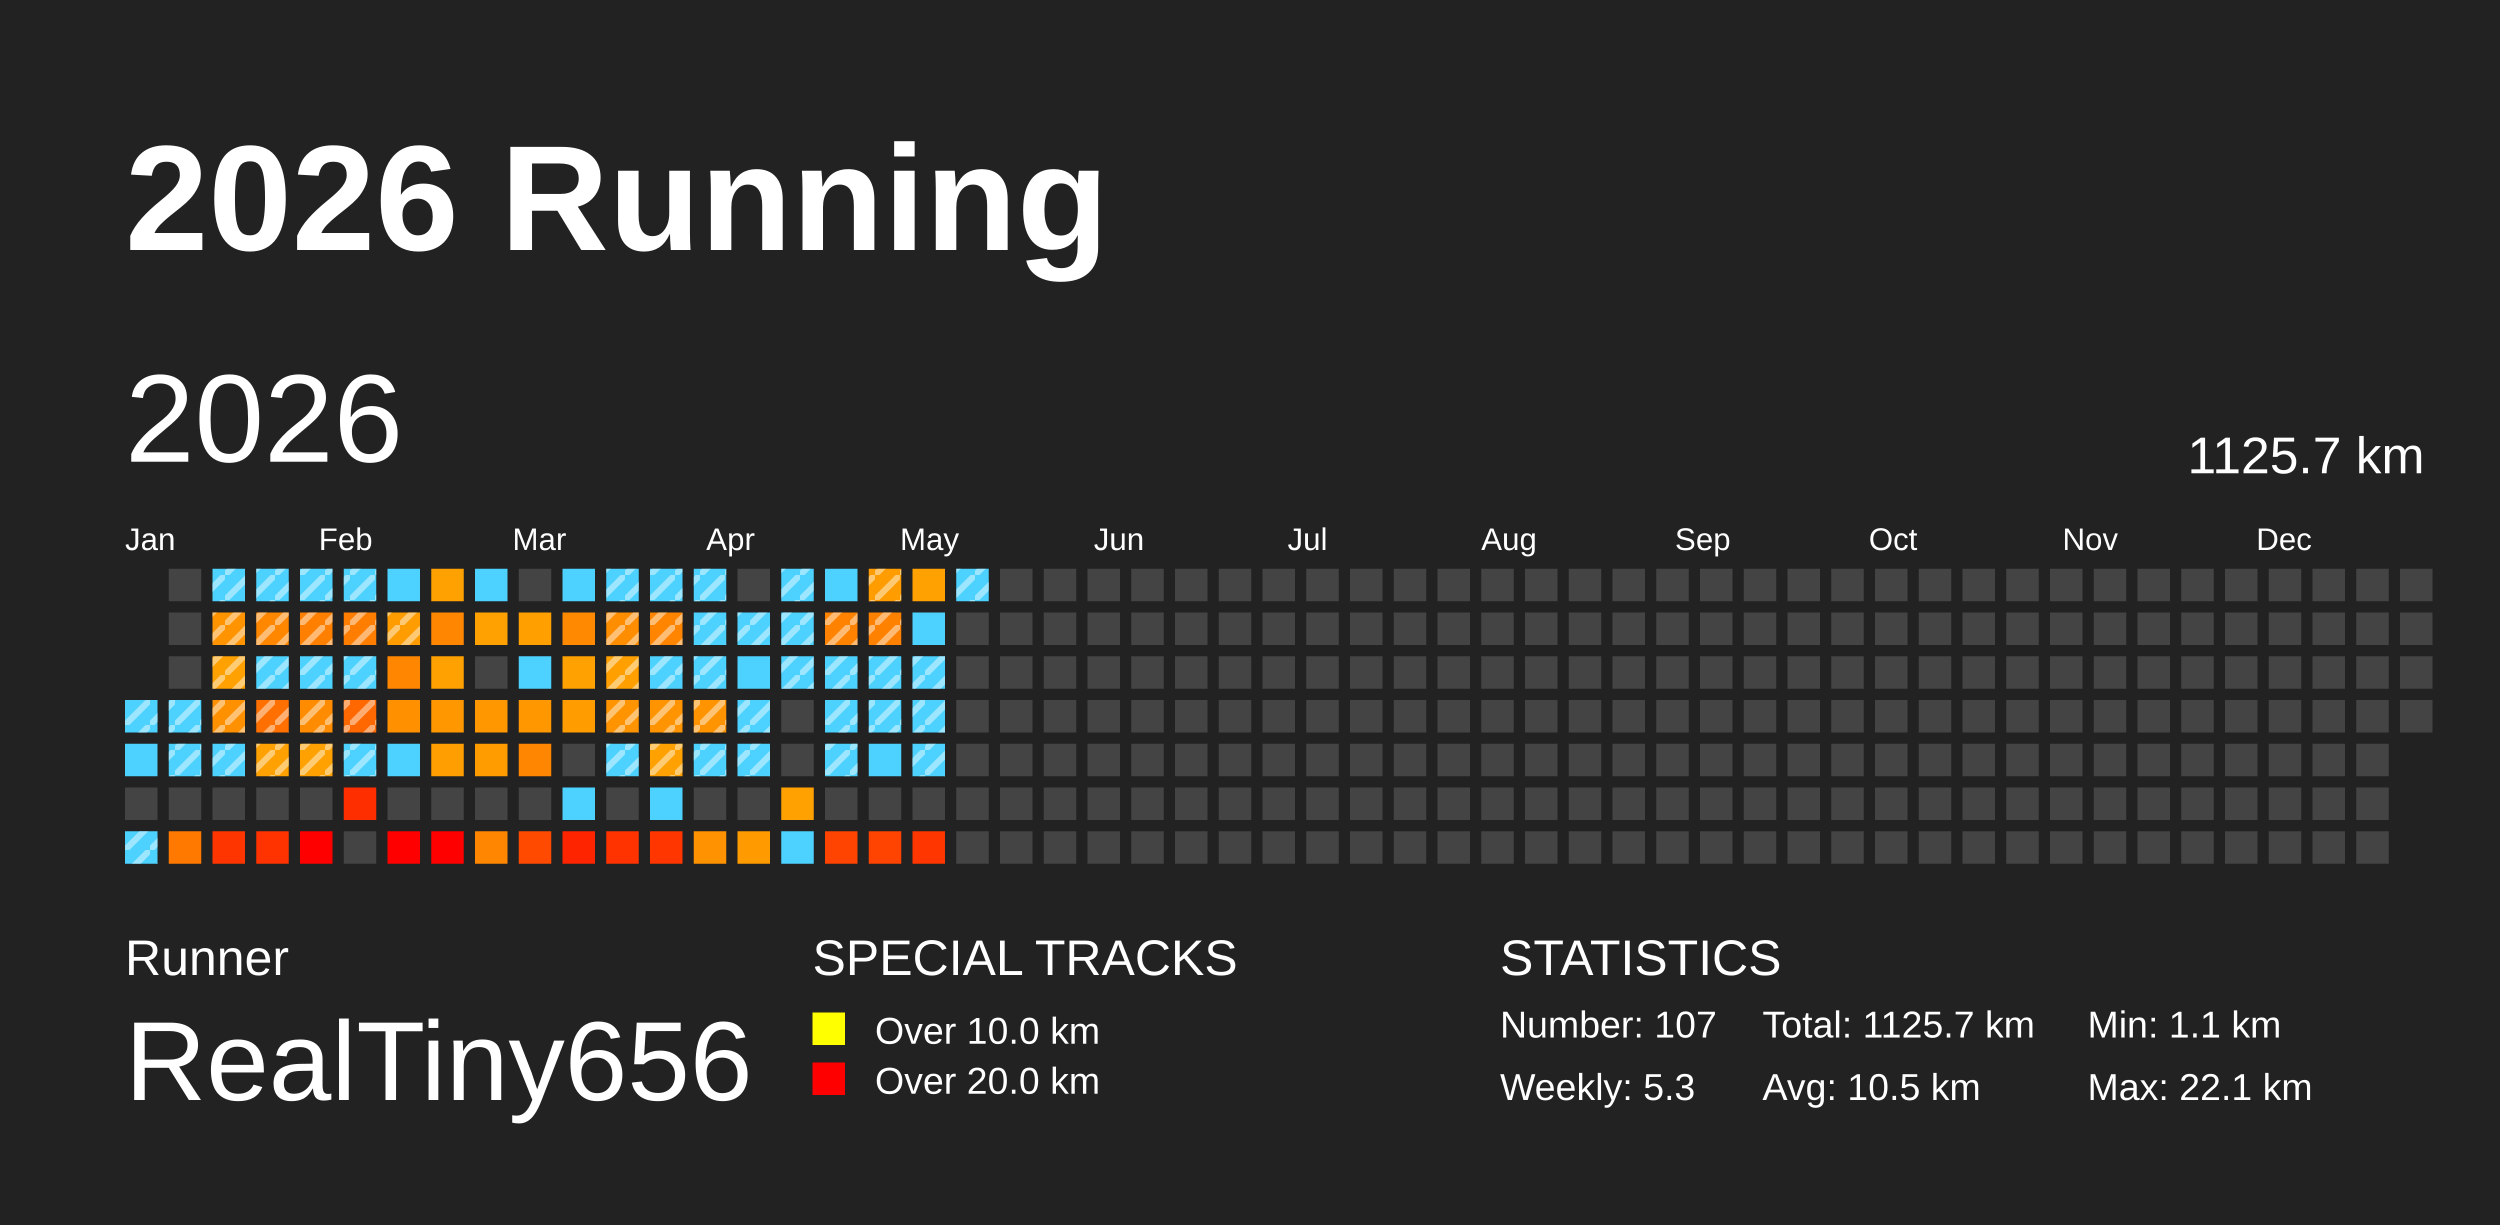
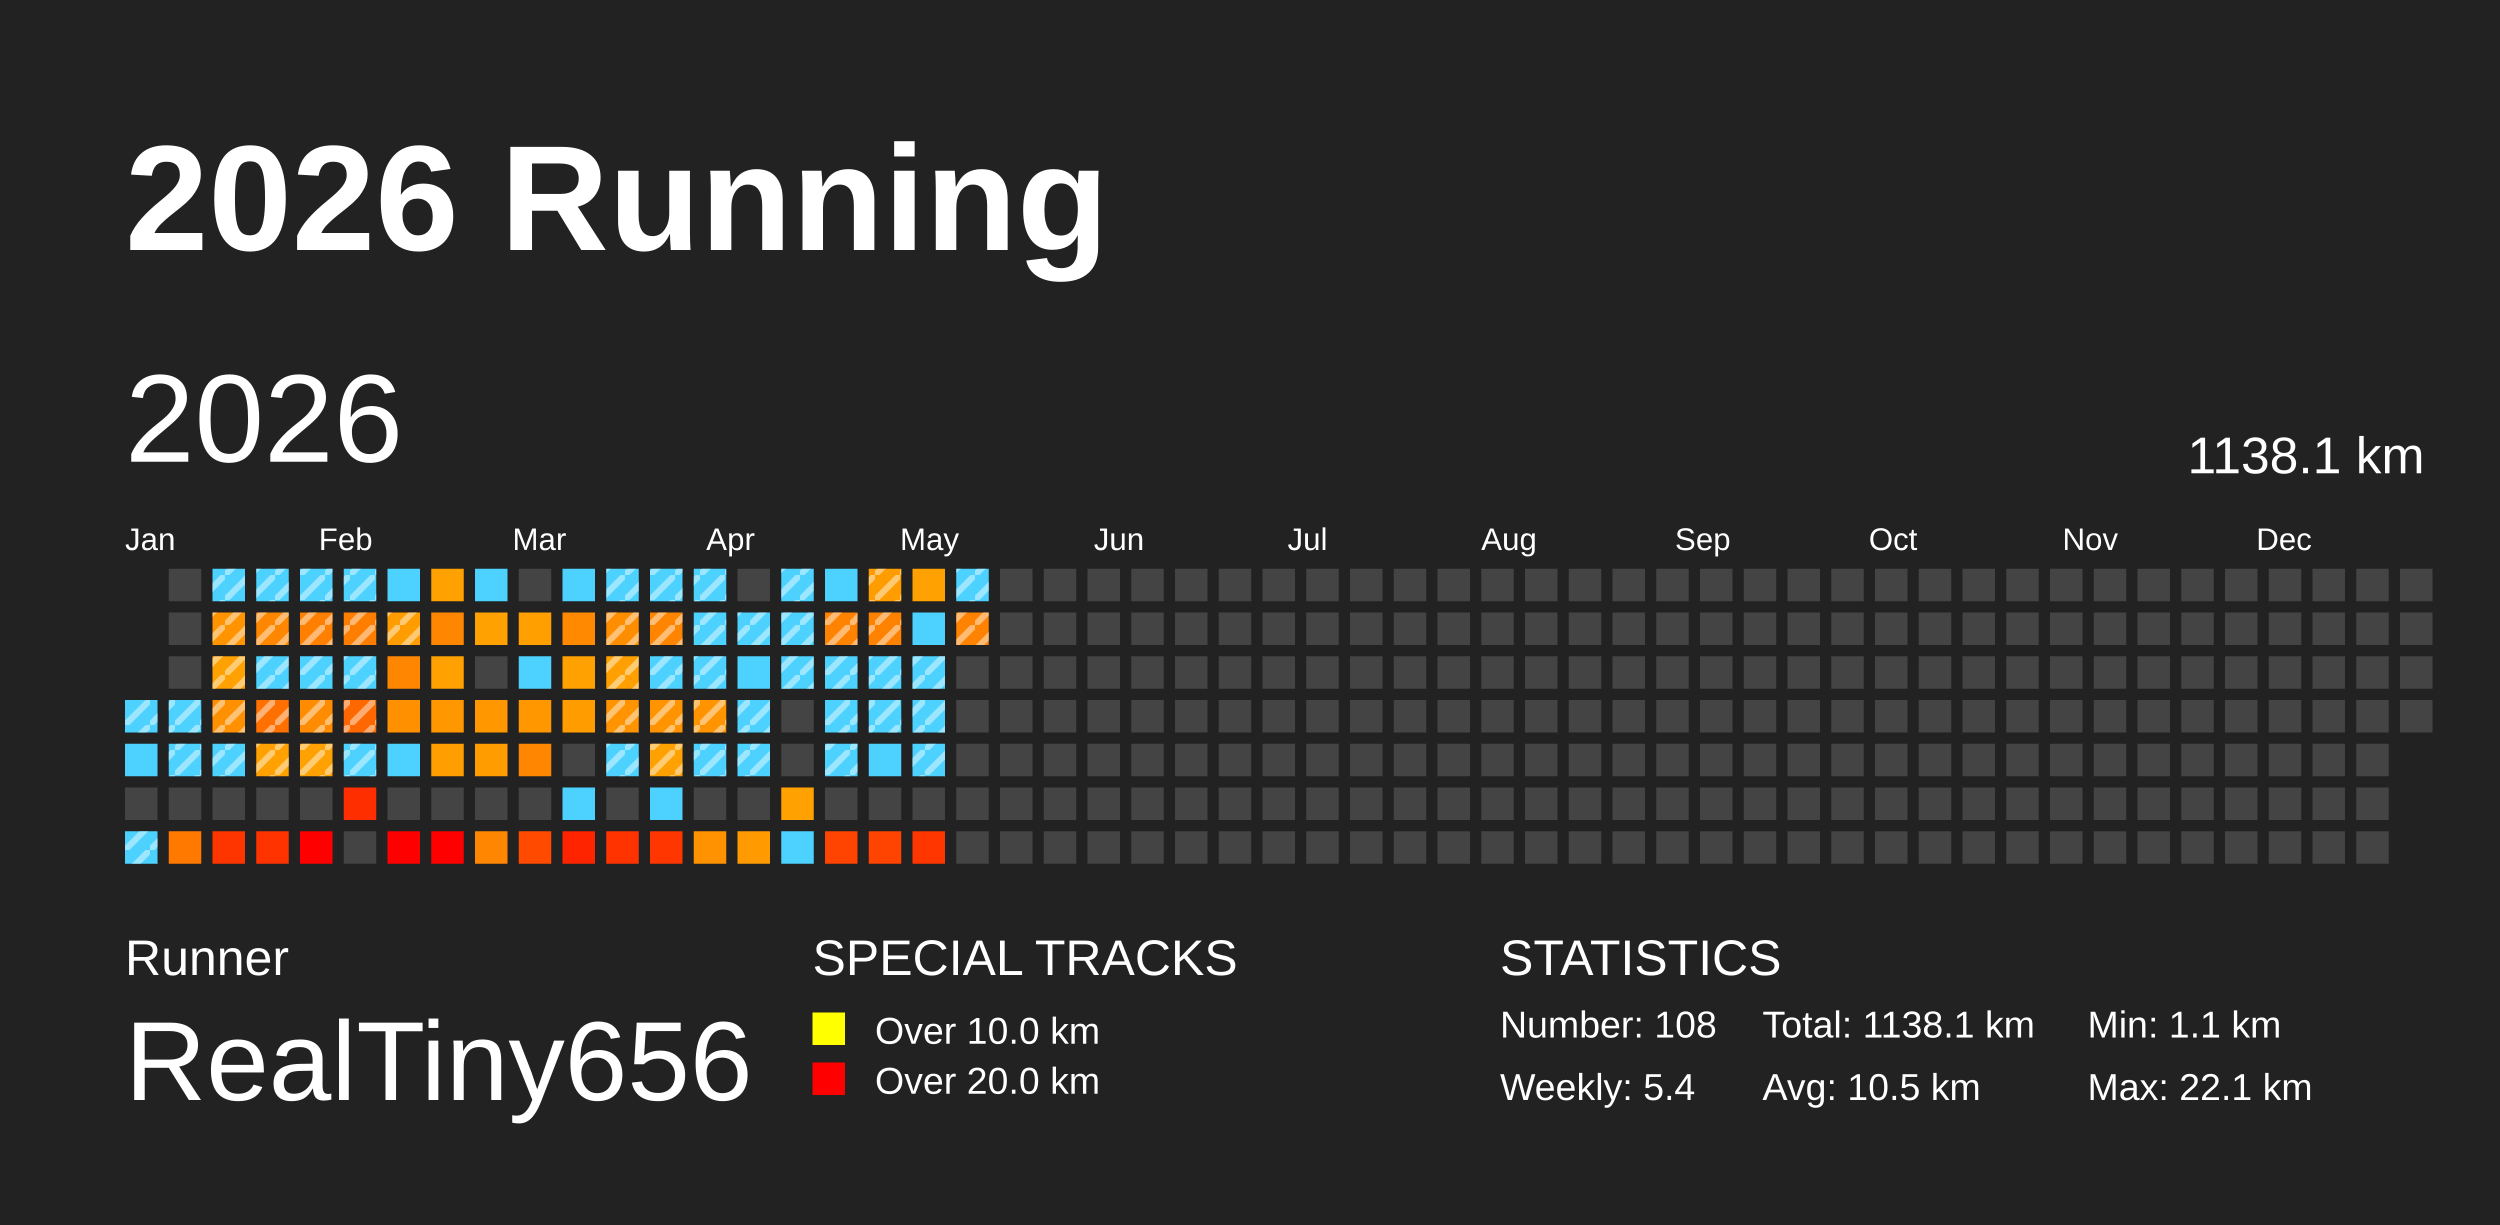
<svg xmlns="http://www.w3.org/2000/svg" baseProfile="full" height="98mm" version="1.1" viewBox="0,0,200,98" width="200mm">
  <defs>
    <pattern height="2" id="indoor-stripe" patternUnits="userSpaceOnUse" width="2">
      <line stroke="white" stroke-opacity="0.45" stroke-width="0.5" x1="0" x2="2" y1="2" y2="0" />
    </pattern>
  </defs>
  <rect fill="#222222" height="98" width="200" x="0" y="0" />
  <text fill="#FFFFFF" style="font-size:12px; font-family:Arial; font-weight:bold;" x="10" y="20">2026 Running</text>
  <text fill="#FFFFFF" style="font-size:4px; font-family:Arial" x="10" y="78">Runner</text>
  <text fill="#FFFFFF" style="font-size:9px; font-family:Arial" x="10" y="88">RealTiny656</text>
  <text fill="#FFFFFF" style="font-size:4px; font-family:Arial" x="65" y="78">SPECIAL TRACKS</text>
  <rect fill="yellow" height="2.6" width="2.6" x="65" y="81" />
  <text fill="#FFFFFF" style="font-size:3px; font-family:Arial" x="70" y="83.5">Over 10.0 km</text>
  <rect fill="red" height="2.6" width="2.6" x="65" y="85" />
  <text fill="#FFFFFF" style="font-size:3px; font-family:Arial" x="70" y="87.5">Over 20.0 km</text>
  <text fill="#FFFFFF" style="font-size:4px; font-family:Arial" x="120" y="78">STATISTICS</text>
-   <text fill="#FFFFFF" style="font-size:3px; font-family:Arial" x="120" y="83">Number: 107</text>
-   <text fill="#FFFFFF" style="font-size:3px; font-family:Arial" x="120" y="88">Weekly: 5.3</text>
-   <text fill="#FFFFFF" style="font-size:3px; font-family:Arial" x="141" y="83">Total: 1125.7 km</text>
+   <text fill="#FFFFFF" style="font-size:3px; font-family:Arial" x="120" y="83">Number: 108</text>
+   <text fill="#FFFFFF" style="font-size:3px; font-family:Arial" x="120" y="88">Weekly: 5.4</text>
+   <text fill="#FFFFFF" style="font-size:3px; font-family:Arial" x="141" y="83">Total: 1138.1 km</text>
  <text fill="#FFFFFF" style="font-size:3px; font-family:Arial" x="141" y="88">Avg: 10.5 km</text>
  <text fill="#FFFFFF" style="font-size:3px; font-family:Arial" x="167" y="83">Min: 1.1 km</text>
  <text fill="#FFFFFF" style="font-size:3px; font-family:Arial" x="167" y="88">Max: 22.1 km</text>
  <text dominant-baseline="hanging" fill="#FFFFFF" style="font-size:10.0px; font-family:Arial;" x="10" y="30">2026</text>
-   <text dominant-baseline="hanging" fill="#FFFFFF" style="font-size:4.125px; font-family:Arial;" x="175" y="35">1125.7 km</text>
+   <text dominant-baseline="hanging" fill="#FFFFFF" style="font-size:4.125px; font-family:Arial;" x="175" y="35">1138.1 km</text>
  <text fill="#FFFFFF" style="font-size:2.5px; font-family:Arial" x="10.0" y="44">Jan</text>
  <text fill="#FFFFFF" style="font-size:2.5px; font-family:Arial" x="25.5" y="44">Feb</text>
  <text fill="#FFFFFF" style="font-size:2.5px; font-family:Arial" x="41.0" y="44">Mar</text>
  <text fill="#FFFFFF" style="font-size:2.5px; font-family:Arial" x="56.5" y="44">Apr</text>
  <text fill="#FFFFFF" style="font-size:2.5px; font-family:Arial" x="72.0" y="44">May</text>
  <text fill="#FFFFFF" style="font-size:2.5px; font-family:Arial" x="87.5" y="44">Jun</text>
  <text fill="#FFFFFF" style="font-size:2.5px; font-family:Arial" x="103.0" y="44">Jul</text>
  <text fill="#FFFFFF" style="font-size:2.5px; font-family:Arial" x="118.5" y="44">Aug</text>
  <text fill="#FFFFFF" style="font-size:2.5px; font-family:Arial" x="134.0" y="44">Sep</text>
  <text fill="#FFFFFF" style="font-size:2.5px; font-family:Arial" x="149.5" y="44">Oct</text>
  <text fill="#FFFFFF" style="font-size:2.5px; font-family:Arial" x="165.0" y="44">Nov</text>
  <text fill="#FFFFFF" style="font-size:2.5px; font-family:Arial" x="180.5" y="44">Dec</text>
  <rect fill="#4dd2ff" height="2.6" width="2.6" x="10.0" y="56.0" />
  <rect fill="url(#indoor-stripe)" height="2.6" style="pointer-events: none;" width="2.6" x="10.0" y="56.0" />
  <rect fill="#4dd2ff" height="2.6" width="2.6" x="10.0" y="59.5" />
  <rect fill="#444444" height="2.6" width="2.6" x="10.0" y="63.0" />
  <rect fill="#4dd2ff" height="2.6" width="2.6" x="10.0" y="66.5" />
  <rect fill="url(#indoor-stripe)" height="2.6" style="pointer-events: none;" width="2.6" x="10.0" y="66.5" />
  <rect fill="#444444" height="2.6" width="2.6" x="13.5" y="45.5" />
  <rect fill="#444444" height="2.6" width="2.6" x="13.5" y="49.0" />
  <rect fill="#444444" height="2.6" width="2.6" x="13.5" y="52.5" />
  <rect fill="#4dd2ff" height="2.6" width="2.6" x="13.5" y="56.0" />
  <rect fill="url(#indoor-stripe)" height="2.6" style="pointer-events: none;" width="2.6" x="13.5" y="56.0" />
  <rect fill="#4dd2ff" height="2.6" width="2.6" x="13.5" y="59.5" />
  <rect fill="url(#indoor-stripe)" height="2.6" style="pointer-events: none;" width="2.6" x="13.5" y="59.5" />
  <rect fill="#444444" height="2.6" width="2.6" x="13.5" y="63.0" />
  <rect fill="#ff7900" height="2.6" width="2.6" x="13.5" y="66.5" />
  <rect fill="#4dd2ff" height="2.6" width="2.6" x="17.0" y="45.5" />
  <rect fill="url(#indoor-stripe)" height="2.6" style="pointer-events: none;" width="2.6" x="17.0" y="45.5" />
  <rect fill="#ff9300" height="2.6" width="2.6" x="17.0" y="49.0" />
  <rect fill="url(#indoor-stripe)" height="2.6" style="pointer-events: none;" width="2.6" x="17.0" y="49.0" />
  <rect fill="#ffa100" height="2.6" width="2.6" x="17.0" y="52.5" />
  <rect fill="url(#indoor-stripe)" height="2.6" style="pointer-events: none;" width="2.6" x="17.0" y="52.5" />
  <rect fill="#ff9000" height="2.6" width="2.6" x="17.0" y="56.0" />
  <rect fill="url(#indoor-stripe)" height="2.6" style="pointer-events: none;" width="2.6" x="17.0" y="56.0" />
  <rect fill="#4dd2ff" height="2.6" width="2.6" x="17.0" y="59.5" />
  <rect fill="url(#indoor-stripe)" height="2.6" style="pointer-events: none;" width="2.6" x="17.0" y="59.5" />
  <rect fill="#444444" height="2.6" width="2.6" x="17.0" y="63.0" />
  <rect fill="#ff3500" height="2.6" width="2.6" x="17.0" y="66.5" />
  <rect fill="#4dd2ff" height="2.6" width="2.6" x="20.5" y="45.5" />
  <rect fill="url(#indoor-stripe)" height="2.6" style="pointer-events: none;" width="2.6" x="20.5" y="45.5" />
  <rect fill="#ff8700" height="2.6" width="2.6" x="20.5" y="49.0" />
  <rect fill="url(#indoor-stripe)" height="2.6" style="pointer-events: none;" width="2.6" x="20.5" y="49.0" />
  <rect fill="#4dd2ff" height="2.6" width="2.6" x="20.5" y="52.5" />
  <rect fill="url(#indoor-stripe)" height="2.6" style="pointer-events: none;" width="2.6" x="20.5" y="52.5" />
  <rect fill="#ff7000" height="2.6" width="2.6" x="20.5" y="56.0" />
  <rect fill="url(#indoor-stripe)" height="2.6" style="pointer-events: none;" width="2.6" x="20.5" y="56.0" />
  <rect fill="#ffa100" height="2.6" width="2.6" x="20.5" y="59.5" />
  <rect fill="url(#indoor-stripe)" height="2.6" style="pointer-events: none;" width="2.6" x="20.5" y="59.5" />
  <rect fill="#444444" height="2.6" width="2.6" x="20.5" y="63.0" />
  <rect fill="#ff3300" height="2.6" width="2.6" x="20.5" y="66.5" />
  <rect fill="#4dd2ff" height="2.6" width="2.6" x="24.0" y="45.5" />
  <rect fill="url(#indoor-stripe)" height="2.6" style="pointer-events: none;" width="2.6" x="24.0" y="45.5" />
  <rect fill="#ff7f00" height="2.6" width="2.6" x="24.0" y="49.0" />
  <rect fill="url(#indoor-stripe)" height="2.6" style="pointer-events: none;" width="2.6" x="24.0" y="49.0" />
  <rect fill="#4dd2ff" height="2.6" width="2.6" x="24.0" y="52.5" />
  <rect fill="url(#indoor-stripe)" height="2.6" style="pointer-events: none;" width="2.6" x="24.0" y="52.5" />
  <rect fill="#ff8b00" height="2.6" width="2.6" x="24.0" y="56.0" />
  <rect fill="url(#indoor-stripe)" height="2.6" style="pointer-events: none;" width="2.6" x="24.0" y="56.0" />
  <rect fill="#ffa100" height="2.6" width="2.6" x="24.0" y="59.5" />
  <rect fill="url(#indoor-stripe)" height="2.6" style="pointer-events: none;" width="2.6" x="24.0" y="59.5" />
  <rect fill="#444444" height="2.6" width="2.6" x="24.0" y="63.0" />
  <rect fill="red" height="2.6" width="2.6" x="24.0" y="66.5" />
  <rect fill="#4dd2ff" height="2.6" width="2.6" x="27.5" y="45.5" />
  <rect fill="url(#indoor-stripe)" height="2.6" style="pointer-events: none;" width="2.6" x="27.5" y="45.5" />
  <rect fill="#ff7e00" height="2.6" width="2.6" x="27.5" y="49.0" />
  <rect fill="url(#indoor-stripe)" height="2.6" style="pointer-events: none;" width="2.6" x="27.5" y="49.0" />
  <rect fill="#4dd2ff" height="2.6" width="2.6" x="27.5" y="52.5" />
  <rect fill="url(#indoor-stripe)" height="2.6" style="pointer-events: none;" width="2.6" x="27.5" y="52.5" />
  <rect fill="#ff6800" height="2.6" width="2.6" x="27.5" y="56.0" />
  <rect fill="url(#indoor-stripe)" height="2.6" style="pointer-events: none;" width="2.6" x="27.5" y="56.0" />
  <rect fill="#4dd2ff" height="2.6" width="2.6" x="27.5" y="59.5" />
  <rect fill="url(#indoor-stripe)" height="2.6" style="pointer-events: none;" width="2.6" x="27.5" y="59.5" />
  <rect fill="#ff2e00" height="2.6" width="2.6" x="27.5" y="63.0" />
  <rect fill="#444444" height="2.6" width="2.6" x="27.5" y="66.5" />
  <rect fill="#4dd2ff" height="2.6" width="2.6" x="31.0" y="45.5" />
  <rect fill="#ff9c00" height="2.6" width="2.6" x="31.0" y="49.0" />
  <rect fill="url(#indoor-stripe)" height="2.6" style="pointer-events: none;" width="2.6" x="31.0" y="49.0" />
  <rect fill="#ff8600" height="2.6" width="2.6" x="31.0" y="52.5" />
  <rect fill="#ff9000" height="2.6" width="2.6" x="31.0" y="56.0" />
  <rect fill="#4dd2ff" height="2.6" width="2.6" x="31.0" y="59.5" />
  <rect fill="#444444" height="2.6" width="2.6" x="31.0" y="63.0" />
  <rect fill="red" height="2.6" width="2.6" x="31.0" y="66.5" />
  <rect fill="#ffa100" height="2.6" width="2.6" x="34.5" y="45.5" />
  <rect fill="#ff8600" height="2.6" width="2.6" x="34.5" y="49.0" />
  <rect fill="#ffa100" height="2.6" width="2.6" x="34.5" y="52.5" />
  <rect fill="#ff9700" height="2.6" width="2.6" x="34.5" y="56.0" />
  <rect fill="#ff9e00" height="2.6" width="2.6" x="34.5" y="59.5" />
  <rect fill="#444444" height="2.6" width="2.6" x="34.5" y="63.0" />
  <rect fill="red" height="2.6" width="2.6" x="34.5" y="66.5" />
  <rect fill="#4dd2ff" height="2.6" width="2.6" x="38.0" y="45.5" />
  <rect fill="#ffa100" height="2.6" width="2.6" x="38.0" y="49.0" />
  <rect fill="#444444" height="2.6" width="2.6" x="38.0" y="52.5" />
  <rect fill="#ff9800" height="2.6" width="2.6" x="38.0" y="56.0" />
  <rect fill="#ff9d00" height="2.6" width="2.6" x="38.0" y="59.5" />
  <rect fill="#444444" height="2.6" width="2.6" x="38.0" y="63.0" />
  <rect fill="#ff8600" height="2.6" width="2.6" x="38.0" y="66.5" />
  <rect fill="#444444" height="2.6" width="2.6" x="41.5" y="45.5" />
  <rect fill="#ff9f00" height="2.6" width="2.6" x="41.5" y="49.0" />
  <rect fill="#4dd2ff" height="2.6" width="2.6" x="41.5" y="52.5" />
  <rect fill="#ff9800" height="2.6" width="2.6" x="41.5" y="56.0" />
  <rect fill="#ff8600" height="2.6" width="2.6" x="41.5" y="59.5" />
  <rect fill="#444444" height="2.6" width="2.6" x="41.5" y="63.0" />
  <rect fill="#ff4a00" height="2.6" width="2.6" x="41.5" y="66.5" />
  <rect fill="#4dd2ff" height="2.6" width="2.6" x="45.0" y="45.5" />
  <rect fill="#ff8900" height="2.6" width="2.6" x="45.0" y="49.0" />
  <rect fill="#ffa100" height="2.6" width="2.6" x="45.0" y="52.5" />
  <rect fill="#ff9d00" height="2.6" width="2.6" x="45.0" y="56.0" />
  <rect fill="#444444" height="2.6" width="2.6" x="45.0" y="59.5" />
  <rect fill="#4dd2ff" height="2.6" width="2.6" x="45.0" y="63.0" />
  <rect fill="#ff2400" height="2.6" width="2.6" x="45.0" y="66.5" />
  <rect fill="#4dd2ff" height="2.6" width="2.6" x="48.5" y="45.5" />
  <rect fill="url(#indoor-stripe)" height="2.6" style="pointer-events: none;" width="2.6" x="48.5" y="45.5" />
  <rect fill="#ff8d00" height="2.6" width="2.6" x="48.5" y="49.0" />
  <rect fill="url(#indoor-stripe)" height="2.6" style="pointer-events: none;" width="2.6" x="48.5" y="49.0" />
  <rect fill="#ffa000" height="2.6" width="2.6" x="48.5" y="52.5" />
  <rect fill="url(#indoor-stripe)" height="2.6" style="pointer-events: none;" width="2.6" x="48.5" y="52.5" />
  <rect fill="#ff9400" height="2.6" width="2.6" x="48.5" y="56.0" />
  <rect fill="url(#indoor-stripe)" height="2.6" style="pointer-events: none;" width="2.6" x="48.5" y="56.0" />
  <rect fill="#4dd2ff" height="2.6" width="2.6" x="48.5" y="59.5" />
  <rect fill="url(#indoor-stripe)" height="2.6" style="pointer-events: none;" width="2.6" x="48.5" y="59.5" />
  <rect fill="#444444" height="2.6" width="2.6" x="48.5" y="63.0" />
  <rect fill="#ff3300" height="2.6" width="2.6" x="48.5" y="66.5" />
  <rect fill="#4dd2ff" height="2.6" width="2.6" x="52.0" y="45.5" />
  <rect fill="url(#indoor-stripe)" height="2.6" style="pointer-events: none;" width="2.6" x="52.0" y="45.5" />
  <rect fill="#ff8500" height="2.6" width="2.6" x="52.0" y="49.0" />
  <rect fill="url(#indoor-stripe)" height="2.6" style="pointer-events: none;" width="2.6" x="52.0" y="49.0" />
  <rect fill="#4dd2ff" height="2.6" width="2.6" x="52.0" y="52.5" />
  <rect fill="url(#indoor-stripe)" height="2.6" style="pointer-events: none;" width="2.6" x="52.0" y="52.5" />
  <rect fill="#ff9400" height="2.6" width="2.6" x="52.0" y="56.0" />
  <rect fill="url(#indoor-stripe)" height="2.6" style="pointer-events: none;" width="2.6" x="52.0" y="56.0" />
  <rect fill="#ffa100" height="2.6" width="2.6" x="52.0" y="59.5" />
  <rect fill="url(#indoor-stripe)" height="2.6" style="pointer-events: none;" width="2.6" x="52.0" y="59.5" />
  <rect fill="#4dd2ff" height="2.6" width="2.6" x="52.0" y="63.0" />
  <rect fill="#ff3600" height="2.6" width="2.6" x="52.0" y="66.5" />
  <rect fill="#4dd2ff" height="2.6" width="2.6" x="55.5" y="45.5" />
  <rect fill="url(#indoor-stripe)" height="2.6" style="pointer-events: none;" width="2.6" x="55.5" y="45.5" />
  <rect fill="#4dd2ff" height="2.6" width="2.6" x="55.5" y="49.0" />
  <rect fill="url(#indoor-stripe)" height="2.6" style="pointer-events: none;" width="2.6" x="55.5" y="49.0" />
  <rect fill="#4dd2ff" height="2.6" width="2.6" x="55.5" y="52.5" />
  <rect fill="url(#indoor-stripe)" height="2.6" style="pointer-events: none;" width="2.6" x="55.5" y="52.5" />
  <rect fill="#ff9300" height="2.6" width="2.6" x="55.5" y="56.0" />
  <rect fill="url(#indoor-stripe)" height="2.6" style="pointer-events: none;" width="2.6" x="55.5" y="56.0" />
  <rect fill="#4dd2ff" height="2.6" width="2.6" x="55.5" y="59.5" />
  <rect fill="url(#indoor-stripe)" height="2.6" style="pointer-events: none;" width="2.6" x="55.5" y="59.5" />
  <rect fill="#444444" height="2.6" width="2.6" x="55.5" y="63.0" />
  <rect fill="#ff9200" height="2.6" width="2.6" x="55.5" y="66.5" />
  <rect fill="#444444" height="2.6" width="2.6" x="59.0" y="45.5" />
  <rect fill="#4dd2ff" height="2.6" width="2.6" x="59.0" y="49.0" />
  <rect fill="url(#indoor-stripe)" height="2.6" style="pointer-events: none;" width="2.6" x="59.0" y="49.0" />
  <rect fill="#4dd2ff" height="2.6" width="2.6" x="59.0" y="52.5" />
  <rect fill="#4dd2ff" height="2.6" width="2.6" x="59.0" y="56.0" />
  <rect fill="url(#indoor-stripe)" height="2.6" style="pointer-events: none;" width="2.6" x="59.0" y="56.0" />
  <rect fill="#4dd2ff" height="2.6" width="2.6" x="59.0" y="59.5" />
  <rect fill="url(#indoor-stripe)" height="2.6" style="pointer-events: none;" width="2.6" x="59.0" y="59.5" />
  <rect fill="#444444" height="2.6" width="2.6" x="59.0" y="63.0" />
  <rect fill="#ff9b00" height="2.6" width="2.6" x="59.0" y="66.5" />
  <rect fill="#4dd2ff" height="2.6" width="2.6" x="62.5" y="45.5" />
  <rect fill="url(#indoor-stripe)" height="2.6" style="pointer-events: none;" width="2.6" x="62.5" y="45.5" />
  <rect fill="#4dd2ff" height="2.6" width="2.6" x="62.5" y="49.0" />
  <rect fill="url(#indoor-stripe)" height="2.6" style="pointer-events: none;" width="2.6" x="62.5" y="49.0" />
  <rect fill="#4dd2ff" height="2.6" width="2.6" x="62.5" y="52.5" />
  <rect fill="url(#indoor-stripe)" height="2.6" style="pointer-events: none;" width="2.6" x="62.5" y="52.5" />
  <rect fill="#444444" height="2.6" width="2.6" x="62.5" y="56.0" />
  <rect fill="#444444" height="2.6" width="2.6" x="62.5" y="59.5" />
  <rect fill="#ffa100" height="2.6" width="2.6" x="62.5" y="63.0" />
  <rect fill="#4dd2ff" height="2.6" width="2.6" x="62.5" y="66.5" />
  <rect fill="#4dd2ff" height="2.6" width="2.6" x="66.0" y="45.5" />
  <rect fill="#ff8200" height="2.6" width="2.6" x="66.0" y="49.0" />
  <rect fill="url(#indoor-stripe)" height="2.6" style="pointer-events: none;" width="2.6" x="66.0" y="49.0" />
  <rect fill="#4dd2ff" height="2.6" width="2.6" x="66.0" y="52.5" />
  <rect fill="url(#indoor-stripe)" height="2.6" style="pointer-events: none;" width="2.6" x="66.0" y="52.5" />
  <rect fill="#4dd2ff" height="2.6" width="2.6" x="66.0" y="56.0" />
  <rect fill="url(#indoor-stripe)" height="2.6" style="pointer-events: none;" width="2.6" x="66.0" y="56.0" />
  <rect fill="#4dd2ff" height="2.6" width="2.6" x="66.0" y="59.5" />
  <rect fill="url(#indoor-stripe)" height="2.6" style="pointer-events: none;" width="2.6" x="66.0" y="59.5" />
  <rect fill="#444444" height="2.6" width="2.6" x="66.0" y="63.0" />
  <rect fill="#ff4300" height="2.6" width="2.6" x="66.0" y="66.5" />
  <rect fill="#ff9c00" height="2.6" width="2.6" x="69.5" y="45.5" />
  <rect fill="url(#indoor-stripe)" height="2.6" style="pointer-events: none;" width="2.6" x="69.5" y="45.5" />
  <rect fill="#ff8100" height="2.6" width="2.6" x="69.5" y="49.0" />
  <rect fill="url(#indoor-stripe)" height="2.6" style="pointer-events: none;" width="2.6" x="69.5" y="49.0" />
  <rect fill="#4dd2ff" height="2.6" width="2.6" x="69.5" y="52.5" />
  <rect fill="url(#indoor-stripe)" height="2.6" style="pointer-events: none;" width="2.6" x="69.5" y="52.5" />
  <rect fill="#4dd2ff" height="2.6" width="2.6" x="69.5" y="56.0" />
  <rect fill="url(#indoor-stripe)" height="2.6" style="pointer-events: none;" width="2.6" x="69.5" y="56.0" />
  <rect fill="#4dd2ff" height="2.6" width="2.6" x="69.5" y="59.5" />
  <rect fill="#444444" height="2.6" width="2.6" x="69.5" y="63.0" />
  <rect fill="#ff4300" height="2.6" width="2.6" x="69.5" y="66.5" />
  <rect fill="#ffa100" height="2.6" width="2.6" x="73.0" y="45.5" />
  <rect fill="#4dd2ff" height="2.6" width="2.6" x="73.0" y="49.0" />
  <rect fill="#4dd2ff" height="2.6" width="2.6" x="73.0" y="52.5" />
  <rect fill="url(#indoor-stripe)" height="2.6" style="pointer-events: none;" width="2.6" x="73.0" y="52.5" />
  <rect fill="#4dd2ff" height="2.6" width="2.6" x="73.0" y="56.0" />
  <rect fill="url(#indoor-stripe)" height="2.6" style="pointer-events: none;" width="2.6" x="73.0" y="56.0" />
  <rect fill="#4dd2ff" height="2.6" width="2.6" x="73.0" y="59.5" />
  <rect fill="url(#indoor-stripe)" height="2.6" style="pointer-events: none;" width="2.6" x="73.0" y="59.5" />
  <rect fill="#444444" height="2.6" width="2.6" x="73.0" y="63.0" />
  <rect fill="#ff3600" height="2.6" width="2.6" x="73.0" y="66.5" />
  <rect fill="#4dd2ff" height="2.6" width="2.6" x="76.5" y="45.5" />
  <rect fill="url(#indoor-stripe)" height="2.6" style="pointer-events: none;" width="2.6" x="76.5" y="45.5" />
-   <rect fill="#444444" height="2.6" width="2.6" x="76.5" y="49.0" />
+   <rect fill="#ff8200" height="2.6" width="2.6" x="76.5" y="49.0" />
+   <rect fill="url(#indoor-stripe)" height="2.6" style="pointer-events: none;" width="2.6" x="76.5" y="49.0" />
  <rect fill="#444444" height="2.6" width="2.6" x="76.5" y="52.5" />
  <rect fill="#444444" height="2.6" width="2.6" x="76.5" y="56.0" />
  <rect fill="#444444" height="2.6" width="2.6" x="76.5" y="59.5" />
  <rect fill="#444444" height="2.6" width="2.6" x="76.5" y="63.0" />
  <rect fill="#444444" height="2.6" width="2.6" x="76.5" y="66.5" />
  <rect fill="#444444" height="2.6" width="2.6" x="80.0" y="45.5" />
  <rect fill="#444444" height="2.6" width="2.6" x="80.0" y="49.0" />
  <rect fill="#444444" height="2.6" width="2.6" x="80.0" y="52.5" />
  <rect fill="#444444" height="2.6" width="2.6" x="80.0" y="56.0" />
  <rect fill="#444444" height="2.6" width="2.6" x="80.0" y="59.5" />
  <rect fill="#444444" height="2.6" width="2.6" x="80.0" y="63.0" />
  <rect fill="#444444" height="2.6" width="2.6" x="80.0" y="66.5" />
  <rect fill="#444444" height="2.6" width="2.6" x="83.5" y="45.5" />
  <rect fill="#444444" height="2.6" width="2.6" x="83.5" y="49.0" />
  <rect fill="#444444" height="2.6" width="2.6" x="83.5" y="52.5" />
  <rect fill="#444444" height="2.6" width="2.6" x="83.5" y="56.0" />
  <rect fill="#444444" height="2.6" width="2.6" x="83.5" y="59.5" />
  <rect fill="#444444" height="2.6" width="2.6" x="83.5" y="63.0" />
  <rect fill="#444444" height="2.6" width="2.6" x="83.5" y="66.5" />
  <rect fill="#444444" height="2.6" width="2.6" x="87.0" y="45.5" />
  <rect fill="#444444" height="2.6" width="2.6" x="87.0" y="49.0" />
  <rect fill="#444444" height="2.6" width="2.6" x="87.0" y="52.5" />
  <rect fill="#444444" height="2.6" width="2.6" x="87.0" y="56.0" />
  <rect fill="#444444" height="2.6" width="2.6" x="87.0" y="59.5" />
  <rect fill="#444444" height="2.6" width="2.6" x="87.0" y="63.0" />
  <rect fill="#444444" height="2.6" width="2.6" x="87.0" y="66.5" />
  <rect fill="#444444" height="2.6" width="2.6" x="90.5" y="45.5" />
  <rect fill="#444444" height="2.6" width="2.6" x="90.5" y="49.0" />
  <rect fill="#444444" height="2.6" width="2.6" x="90.5" y="52.5" />
  <rect fill="#444444" height="2.6" width="2.6" x="90.5" y="56.0" />
  <rect fill="#444444" height="2.6" width="2.6" x="90.5" y="59.5" />
  <rect fill="#444444" height="2.6" width="2.6" x="90.5" y="63.0" />
  <rect fill="#444444" height="2.6" width="2.6" x="90.5" y="66.5" />
  <rect fill="#444444" height="2.6" width="2.6" x="94.0" y="45.5" />
  <rect fill="#444444" height="2.6" width="2.6" x="94.0" y="49.0" />
  <rect fill="#444444" height="2.6" width="2.6" x="94.0" y="52.5" />
  <rect fill="#444444" height="2.6" width="2.6" x="94.0" y="56.0" />
  <rect fill="#444444" height="2.6" width="2.6" x="94.0" y="59.5" />
  <rect fill="#444444" height="2.6" width="2.6" x="94.0" y="63.0" />
  <rect fill="#444444" height="2.6" width="2.6" x="94.0" y="66.5" />
  <rect fill="#444444" height="2.6" width="2.6" x="97.5" y="45.5" />
  <rect fill="#444444" height="2.6" width="2.6" x="97.5" y="49.0" />
  <rect fill="#444444" height="2.6" width="2.6" x="97.5" y="52.5" />
  <rect fill="#444444" height="2.6" width="2.6" x="97.5" y="56.0" />
  <rect fill="#444444" height="2.6" width="2.6" x="97.5" y="59.5" />
  <rect fill="#444444" height="2.6" width="2.6" x="97.5" y="63.0" />
  <rect fill="#444444" height="2.6" width="2.6" x="97.5" y="66.5" />
  <rect fill="#444444" height="2.6" width="2.6" x="101.0" y="45.5" />
  <rect fill="#444444" height="2.6" width="2.6" x="101.0" y="49.0" />
  <rect fill="#444444" height="2.6" width="2.6" x="101.0" y="52.5" />
  <rect fill="#444444" height="2.6" width="2.6" x="101.0" y="56.0" />
  <rect fill="#444444" height="2.6" width="2.6" x="101.0" y="59.5" />
  <rect fill="#444444" height="2.6" width="2.6" x="101.0" y="63.0" />
  <rect fill="#444444" height="2.6" width="2.6" x="101.0" y="66.5" />
  <rect fill="#444444" height="2.6" width="2.6" x="104.5" y="45.5" />
  <rect fill="#444444" height="2.6" width="2.6" x="104.5" y="49.0" />
  <rect fill="#444444" height="2.6" width="2.6" x="104.5" y="52.5" />
  <rect fill="#444444" height="2.6" width="2.6" x="104.5" y="56.0" />
  <rect fill="#444444" height="2.6" width="2.6" x="104.5" y="59.5" />
  <rect fill="#444444" height="2.6" width="2.6" x="104.5" y="63.0" />
  <rect fill="#444444" height="2.6" width="2.6" x="104.5" y="66.5" />
  <rect fill="#444444" height="2.6" width="2.6" x="108.0" y="45.5" />
  <rect fill="#444444" height="2.6" width="2.6" x="108.0" y="49.0" />
  <rect fill="#444444" height="2.6" width="2.6" x="108.0" y="52.5" />
  <rect fill="#444444" height="2.6" width="2.6" x="108.0" y="56.0" />
  <rect fill="#444444" height="2.6" width="2.6" x="108.0" y="59.5" />
  <rect fill="#444444" height="2.6" width="2.6" x="108.0" y="63.0" />
  <rect fill="#444444" height="2.6" width="2.6" x="108.0" y="66.5" />
  <rect fill="#444444" height="2.6" width="2.6" x="111.5" y="45.5" />
  <rect fill="#444444" height="2.6" width="2.6" x="111.5" y="49.0" />
  <rect fill="#444444" height="2.6" width="2.6" x="111.5" y="52.5" />
  <rect fill="#444444" height="2.6" width="2.6" x="111.5" y="56.0" />
  <rect fill="#444444" height="2.6" width="2.6" x="111.5" y="59.5" />
  <rect fill="#444444" height="2.6" width="2.6" x="111.5" y="63.0" />
  <rect fill="#444444" height="2.6" width="2.6" x="111.5" y="66.5" />
  <rect fill="#444444" height="2.6" width="2.6" x="115.0" y="45.5" />
  <rect fill="#444444" height="2.6" width="2.6" x="115.0" y="49.0" />
  <rect fill="#444444" height="2.6" width="2.6" x="115.0" y="52.5" />
  <rect fill="#444444" height="2.6" width="2.6" x="115.0" y="56.0" />
  <rect fill="#444444" height="2.6" width="2.6" x="115.0" y="59.5" />
  <rect fill="#444444" height="2.6" width="2.6" x="115.0" y="63.0" />
  <rect fill="#444444" height="2.6" width="2.6" x="115.0" y="66.5" />
  <rect fill="#444444" height="2.6" width="2.6" x="118.5" y="45.5" />
  <rect fill="#444444" height="2.6" width="2.6" x="118.5" y="49.0" />
  <rect fill="#444444" height="2.6" width="2.6" x="118.5" y="52.5" />
  <rect fill="#444444" height="2.6" width="2.6" x="118.5" y="56.0" />
  <rect fill="#444444" height="2.6" width="2.6" x="118.5" y="59.5" />
  <rect fill="#444444" height="2.6" width="2.6" x="118.5" y="63.0" />
  <rect fill="#444444" height="2.6" width="2.6" x="118.5" y="66.5" />
  <rect fill="#444444" height="2.6" width="2.6" x="122.0" y="45.5" />
  <rect fill="#444444" height="2.6" width="2.6" x="122.0" y="49.0" />
  <rect fill="#444444" height="2.6" width="2.6" x="122.0" y="52.5" />
  <rect fill="#444444" height="2.6" width="2.6" x="122.0" y="56.0" />
  <rect fill="#444444" height="2.6" width="2.6" x="122.0" y="59.5" />
  <rect fill="#444444" height="2.6" width="2.6" x="122.0" y="63.0" />
  <rect fill="#444444" height="2.6" width="2.6" x="122.0" y="66.5" />
  <rect fill="#444444" height="2.6" width="2.6" x="125.5" y="45.5" />
  <rect fill="#444444" height="2.6" width="2.6" x="125.5" y="49.0" />
  <rect fill="#444444" height="2.6" width="2.6" x="125.5" y="52.5" />
  <rect fill="#444444" height="2.6" width="2.6" x="125.5" y="56.0" />
  <rect fill="#444444" height="2.6" width="2.6" x="125.5" y="59.5" />
  <rect fill="#444444" height="2.6" width="2.6" x="125.5" y="63.0" />
  <rect fill="#444444" height="2.6" width="2.6" x="125.5" y="66.5" />
  <rect fill="#444444" height="2.6" width="2.6" x="129.0" y="45.5" />
  <rect fill="#444444" height="2.6" width="2.6" x="129.0" y="49.0" />
  <rect fill="#444444" height="2.6" width="2.6" x="129.0" y="52.5" />
  <rect fill="#444444" height="2.6" width="2.6" x="129.0" y="56.0" />
  <rect fill="#444444" height="2.6" width="2.6" x="129.0" y="59.5" />
  <rect fill="#444444" height="2.6" width="2.6" x="129.0" y="63.0" />
  <rect fill="#444444" height="2.6" width="2.6" x="129.0" y="66.5" />
  <rect fill="#444444" height="2.6" width="2.6" x="132.5" y="45.5" />
  <rect fill="#444444" height="2.6" width="2.6" x="132.5" y="49.0" />
  <rect fill="#444444" height="2.6" width="2.6" x="132.5" y="52.5" />
  <rect fill="#444444" height="2.6" width="2.6" x="132.5" y="56.0" />
  <rect fill="#444444" height="2.6" width="2.6" x="132.5" y="59.5" />
  <rect fill="#444444" height="2.6" width="2.6" x="132.5" y="63.0" />
  <rect fill="#444444" height="2.6" width="2.6" x="132.5" y="66.5" />
  <rect fill="#444444" height="2.6" width="2.6" x="136.0" y="45.5" />
  <rect fill="#444444" height="2.6" width="2.6" x="136.0" y="49.0" />
  <rect fill="#444444" height="2.6" width="2.6" x="136.0" y="52.5" />
  <rect fill="#444444" height="2.6" width="2.6" x="136.0" y="56.0" />
  <rect fill="#444444" height="2.6" width="2.6" x="136.0" y="59.5" />
  <rect fill="#444444" height="2.6" width="2.6" x="136.0" y="63.0" />
  <rect fill="#444444" height="2.6" width="2.6" x="136.0" y="66.5" />
  <rect fill="#444444" height="2.6" width="2.6" x="139.5" y="45.5" />
  <rect fill="#444444" height="2.6" width="2.6" x="139.5" y="49.0" />
  <rect fill="#444444" height="2.6" width="2.6" x="139.5" y="52.5" />
  <rect fill="#444444" height="2.6" width="2.6" x="139.5" y="56.0" />
  <rect fill="#444444" height="2.6" width="2.6" x="139.5" y="59.5" />
  <rect fill="#444444" height="2.6" width="2.6" x="139.5" y="63.0" />
  <rect fill="#444444" height="2.6" width="2.6" x="139.5" y="66.5" />
  <rect fill="#444444" height="2.6" width="2.6" x="143.0" y="45.5" />
  <rect fill="#444444" height="2.6" width="2.6" x="143.0" y="49.0" />
  <rect fill="#444444" height="2.6" width="2.6" x="143.0" y="52.5" />
  <rect fill="#444444" height="2.6" width="2.6" x="143.0" y="56.0" />
  <rect fill="#444444" height="2.6" width="2.6" x="143.0" y="59.5" />
  <rect fill="#444444" height="2.6" width="2.6" x="143.0" y="63.0" />
  <rect fill="#444444" height="2.6" width="2.6" x="143.0" y="66.5" />
  <rect fill="#444444" height="2.6" width="2.6" x="146.5" y="45.5" />
  <rect fill="#444444" height="2.6" width="2.6" x="146.5" y="49.0" />
  <rect fill="#444444" height="2.6" width="2.6" x="146.5" y="52.5" />
  <rect fill="#444444" height="2.6" width="2.6" x="146.5" y="56.0" />
  <rect fill="#444444" height="2.6" width="2.6" x="146.5" y="59.5" />
  <rect fill="#444444" height="2.6" width="2.6" x="146.5" y="63.0" />
  <rect fill="#444444" height="2.6" width="2.6" x="146.5" y="66.5" />
  <rect fill="#444444" height="2.6" width="2.6" x="150.0" y="45.5" />
  <rect fill="#444444" height="2.6" width="2.6" x="150.0" y="49.0" />
  <rect fill="#444444" height="2.6" width="2.6" x="150.0" y="52.5" />
  <rect fill="#444444" height="2.6" width="2.6" x="150.0" y="56.0" />
  <rect fill="#444444" height="2.6" width="2.6" x="150.0" y="59.5" />
  <rect fill="#444444" height="2.6" width="2.6" x="150.0" y="63.0" />
  <rect fill="#444444" height="2.6" width="2.6" x="150.0" y="66.5" />
  <rect fill="#444444" height="2.6" width="2.6" x="153.5" y="45.5" />
  <rect fill="#444444" height="2.6" width="2.6" x="153.5" y="49.0" />
  <rect fill="#444444" height="2.6" width="2.6" x="153.5" y="52.5" />
  <rect fill="#444444" height="2.6" width="2.6" x="153.5" y="56.0" />
  <rect fill="#444444" height="2.6" width="2.6" x="153.5" y="59.5" />
  <rect fill="#444444" height="2.6" width="2.6" x="153.5" y="63.0" />
  <rect fill="#444444" height="2.6" width="2.6" x="153.5" y="66.5" />
  <rect fill="#444444" height="2.6" width="2.6" x="157.0" y="45.5" />
  <rect fill="#444444" height="2.6" width="2.6" x="157.0" y="49.0" />
  <rect fill="#444444" height="2.6" width="2.6" x="157.0" y="52.5" />
  <rect fill="#444444" height="2.6" width="2.6" x="157.0" y="56.0" />
  <rect fill="#444444" height="2.6" width="2.6" x="157.0" y="59.5" />
  <rect fill="#444444" height="2.6" width="2.6" x="157.0" y="63.0" />
  <rect fill="#444444" height="2.6" width="2.6" x="157.0" y="66.5" />
  <rect fill="#444444" height="2.6" width="2.6" x="160.5" y="45.5" />
  <rect fill="#444444" height="2.6" width="2.6" x="160.5" y="49.0" />
  <rect fill="#444444" height="2.6" width="2.6" x="160.5" y="52.5" />
  <rect fill="#444444" height="2.6" width="2.6" x="160.5" y="56.0" />
  <rect fill="#444444" height="2.6" width="2.6" x="160.5" y="59.5" />
  <rect fill="#444444" height="2.6" width="2.6" x="160.5" y="63.0" />
  <rect fill="#444444" height="2.6" width="2.6" x="160.5" y="66.5" />
  <rect fill="#444444" height="2.6" width="2.6" x="164.0" y="45.5" />
  <rect fill="#444444" height="2.6" width="2.6" x="164.0" y="49.0" />
  <rect fill="#444444" height="2.6" width="2.6" x="164.0" y="52.5" />
  <rect fill="#444444" height="2.6" width="2.6" x="164.0" y="56.0" />
  <rect fill="#444444" height="2.6" width="2.6" x="164.0" y="59.5" />
  <rect fill="#444444" height="2.6" width="2.6" x="164.0" y="63.0" />
  <rect fill="#444444" height="2.6" width="2.6" x="164.0" y="66.5" />
  <rect fill="#444444" height="2.6" width="2.6" x="167.5" y="45.5" />
  <rect fill="#444444" height="2.6" width="2.6" x="167.5" y="49.0" />
  <rect fill="#444444" height="2.6" width="2.6" x="167.5" y="52.5" />
  <rect fill="#444444" height="2.6" width="2.6" x="167.5" y="56.0" />
  <rect fill="#444444" height="2.6" width="2.6" x="167.5" y="59.5" />
  <rect fill="#444444" height="2.6" width="2.6" x="167.5" y="63.0" />
  <rect fill="#444444" height="2.6" width="2.6" x="167.5" y="66.5" />
  <rect fill="#444444" height="2.6" width="2.6" x="171.0" y="45.5" />
  <rect fill="#444444" height="2.6" width="2.6" x="171.0" y="49.0" />
  <rect fill="#444444" height="2.6" width="2.6" x="171.0" y="52.5" />
  <rect fill="#444444" height="2.6" width="2.6" x="171.0" y="56.0" />
  <rect fill="#444444" height="2.6" width="2.6" x="171.0" y="59.5" />
  <rect fill="#444444" height="2.6" width="2.6" x="171.0" y="63.0" />
  <rect fill="#444444" height="2.6" width="2.6" x="171.0" y="66.5" />
  <rect fill="#444444" height="2.6" width="2.6" x="174.5" y="45.5" />
  <rect fill="#444444" height="2.6" width="2.6" x="174.5" y="49.0" />
  <rect fill="#444444" height="2.6" width="2.6" x="174.5" y="52.5" />
  <rect fill="#444444" height="2.6" width="2.6" x="174.5" y="56.0" />
  <rect fill="#444444" height="2.6" width="2.6" x="174.5" y="59.5" />
  <rect fill="#444444" height="2.6" width="2.6" x="174.5" y="63.0" />
  <rect fill="#444444" height="2.6" width="2.6" x="174.5" y="66.5" />
  <rect fill="#444444" height="2.6" width="2.6" x="178.0" y="45.5" />
  <rect fill="#444444" height="2.6" width="2.6" x="178.0" y="49.0" />
  <rect fill="#444444" height="2.6" width="2.6" x="178.0" y="52.5" />
  <rect fill="#444444" height="2.6" width="2.6" x="178.0" y="56.0" />
  <rect fill="#444444" height="2.6" width="2.6" x="178.0" y="59.5" />
  <rect fill="#444444" height="2.6" width="2.6" x="178.0" y="63.0" />
  <rect fill="#444444" height="2.6" width="2.6" x="178.0" y="66.5" />
  <rect fill="#444444" height="2.6" width="2.6" x="181.5" y="45.5" />
  <rect fill="#444444" height="2.6" width="2.6" x="181.5" y="49.0" />
  <rect fill="#444444" height="2.6" width="2.6" x="181.5" y="52.5" />
  <rect fill="#444444" height="2.6" width="2.6" x="181.5" y="56.0" />
  <rect fill="#444444" height="2.6" width="2.6" x="181.5" y="59.5" />
  <rect fill="#444444" height="2.6" width="2.6" x="181.5" y="63.0" />
  <rect fill="#444444" height="2.6" width="2.6" x="181.5" y="66.5" />
  <rect fill="#444444" height="2.6" width="2.6" x="185.0" y="45.5" />
  <rect fill="#444444" height="2.6" width="2.6" x="185.0" y="49.0" />
  <rect fill="#444444" height="2.6" width="2.6" x="185.0" y="52.5" />
  <rect fill="#444444" height="2.6" width="2.6" x="185.0" y="56.0" />
  <rect fill="#444444" height="2.6" width="2.6" x="185.0" y="59.5" />
  <rect fill="#444444" height="2.6" width="2.6" x="185.0" y="63.0" />
  <rect fill="#444444" height="2.6" width="2.6" x="185.0" y="66.5" />
  <rect fill="#444444" height="2.6" width="2.6" x="188.5" y="45.5" />
  <rect fill="#444444" height="2.6" width="2.6" x="188.5" y="49.0" />
  <rect fill="#444444" height="2.6" width="2.6" x="188.5" y="52.5" />
  <rect fill="#444444" height="2.6" width="2.6" x="188.5" y="56.0" />
  <rect fill="#444444" height="2.6" width="2.6" x="188.5" y="59.5" />
  <rect fill="#444444" height="2.6" width="2.6" x="188.5" y="63.0" />
  <rect fill="#444444" height="2.6" width="2.6" x="188.5" y="66.5" />
  <rect fill="#444444" height="2.6" width="2.6" x="192.0" y="45.5" />
  <rect fill="#444444" height="2.6" width="2.6" x="192.0" y="49.0" />
  <rect fill="#444444" height="2.6" width="2.6" x="192.0" y="52.5" />
  <rect fill="#444444" height="2.6" width="2.6" x="192.0" y="56.0" />
</svg>
